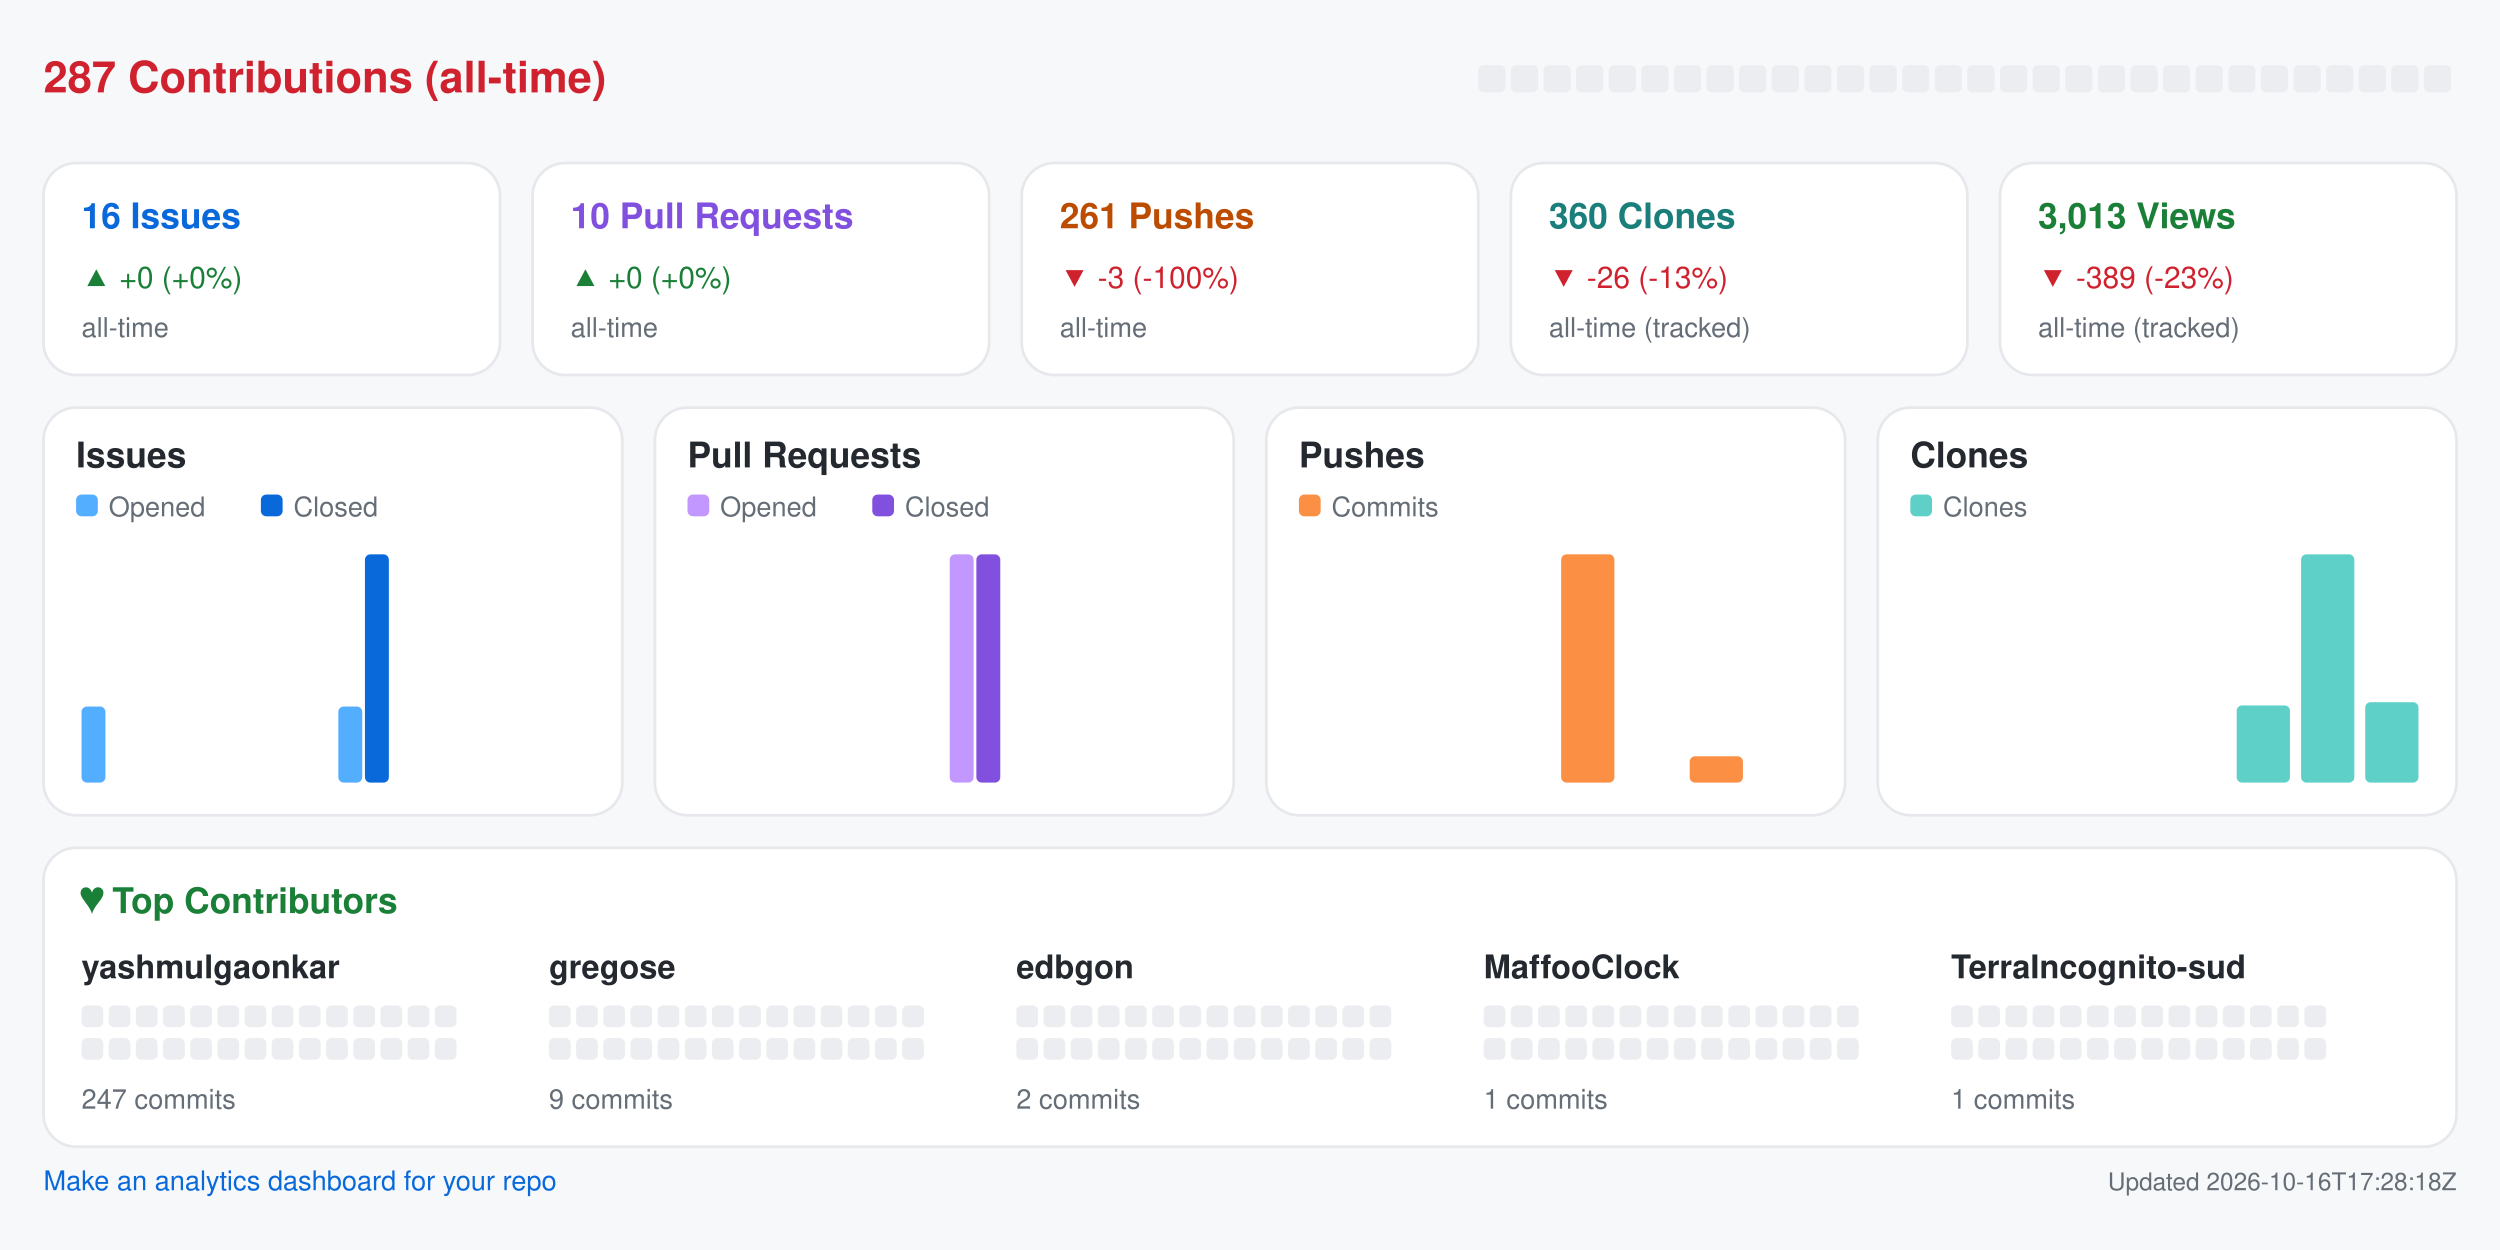
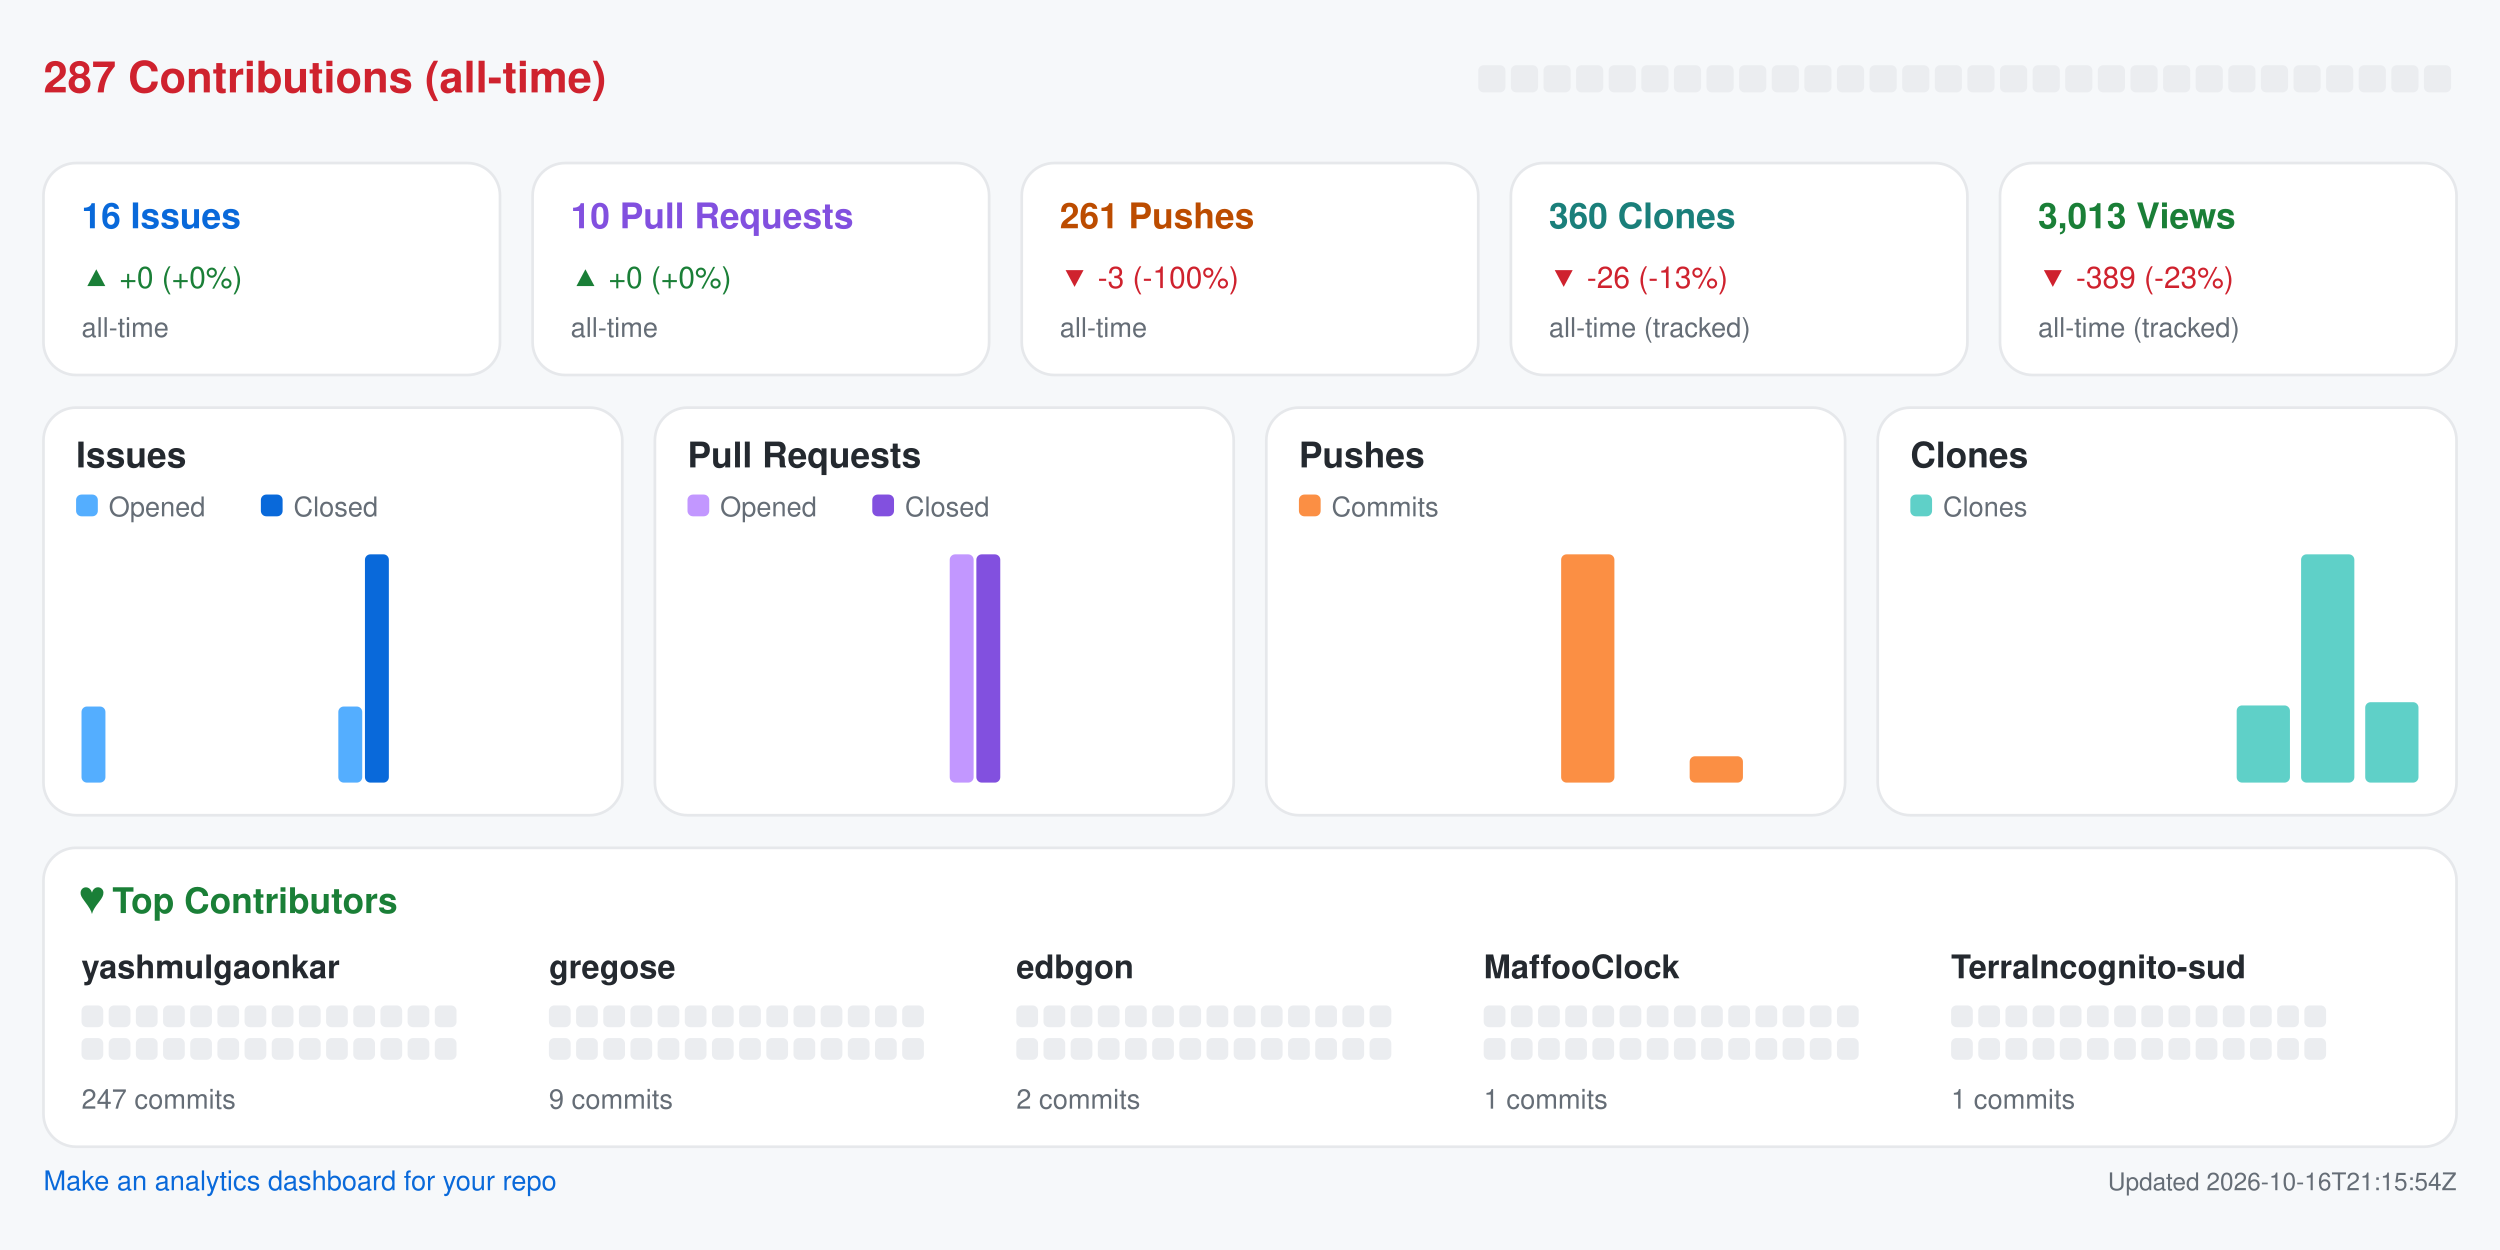
<svg xmlns="http://www.w3.org/2000/svg" width="920" height="460" viewBox="0 0 920 460" role="img" aria-label="Repository analytics for yashmulgaonkar/halo">
  <rect x="0.0" y="0.0" width="920.0" height="460.0" rx="0" fill="#f6f8fa" />
  <text x="16.0" y="34.0" fill="#cf222e" font-size="16" font-family="-apple-system,BlinkMacSystemFont,Segoe UI,Helvetica,Arial,sans-serif" font-weight="600" text-anchor="start">287 Contributions (all-time)</text>
  <rect x="544.0" y="24.0" width="10.0" height="10.0" rx="2" fill="#ebedf0" />
  <rect x="556.0" y="24.0" width="10.0" height="10.0" rx="2" fill="#ebedf0" />
  <rect x="568.0" y="24.0" width="10.0" height="10.0" rx="2" fill="#ebedf0" />
  <rect x="580.0" y="24.0" width="10.0" height="10.0" rx="2" fill="#ebedf0" />
  <rect x="592.0" y="24.0" width="10.0" height="10.0" rx="2" fill="#ebedf0" />
  <rect x="604.0" y="24.0" width="10.0" height="10.0" rx="2" fill="#ebedf0" />
  <rect x="616.0" y="24.0" width="10.0" height="10.0" rx="2" fill="#ebedf0" />
  <rect x="628.0" y="24.0" width="10.0" height="10.0" rx="2" fill="#ebedf0" />
  <rect x="640.0" y="24.0" width="10.0" height="10.0" rx="2" fill="#ebedf0" />
  <rect x="652.0" y="24.0" width="10.0" height="10.0" rx="2" fill="#ebedf0" />
  <rect x="664.0" y="24.0" width="10.0" height="10.0" rx="2" fill="#ebedf0" />
  <rect x="676.0" y="24.0" width="10.0" height="10.0" rx="2" fill="#ebedf0" />
  <rect x="688.0" y="24.0" width="10.0" height="10.0" rx="2" fill="#ebedf0" />
  <rect x="700.0" y="24.0" width="10.0" height="10.0" rx="2" fill="#ebedf0" />
  <rect x="712.0" y="24.0" width="10.0" height="10.0" rx="2" fill="#ebedf0" />
  <rect x="724.0" y="24.0" width="10.0" height="10.0" rx="2" fill="#ebedf0" />
  <rect x="736.0" y="24.0" width="10.0" height="10.0" rx="2" fill="#ebedf0" />
  <rect x="748.0" y="24.0" width="10.0" height="10.0" rx="2" fill="#ebedf0" />
  <rect x="760.0" y="24.0" width="10.0" height="10.0" rx="2" fill="#ebedf0" />
  <rect x="772.0" y="24.0" width="10.0" height="10.0" rx="2" fill="#ebedf0" />
  <rect x="784.0" y="24.0" width="10.0" height="10.0" rx="2" fill="#ebedf0" />
  <rect x="796.0" y="24.0" width="10.0" height="10.0" rx="2" fill="#ebedf0" />
  <rect x="808.0" y="24.0" width="10.0" height="10.0" rx="2" fill="#ebedf0" />
  <rect x="820.0" y="24.0" width="10.0" height="10.0" rx="2" fill="#ebedf0" />
  <rect x="832.0" y="24.0" width="10.0" height="10.0" rx="2" fill="#ebedf0" />
  <rect x="844.0" y="24.0" width="10.0" height="10.0" rx="2" fill="#ebedf0" />
  <rect x="856.0" y="24.0" width="10.0" height="10.0" rx="2" fill="#ebedf0" />
  <rect x="868.0" y="24.0" width="10.0" height="10.0" rx="2" fill="#ebedf0" />
  <rect x="880.0" y="24.0" width="10.0" height="10.0" rx="2" fill="#ebedf0" />
  <rect x="892.0" y="24.0" width="10.0" height="10.0" rx="2" fill="#ebedf0" />
  <rect x="16.0" y="60.0" width="168.0" height="78.0" rx="12" fill="#ffffff" stroke="#e6e8eb" />
  <text x="30.0" y="84.0" fill="#0969da" font-size="13" font-family="-apple-system,BlinkMacSystemFont,Segoe UI,Helvetica,Arial,sans-serif" font-weight="600" text-anchor="start">16 Issues</text>
  <text x="30.0" y="106.0" fill="#1a7f37" font-size="11" font-family="-apple-system,BlinkMacSystemFont,Segoe UI,Helvetica,Arial,sans-serif" font-weight="400" text-anchor="start">▲ +0 (+0%)</text>
  <text x="30.0" y="124.0" fill="#656d76" font-size="10" font-family="-apple-system,BlinkMacSystemFont,Segoe UI,Helvetica,Arial,sans-serif" font-weight="400" text-anchor="start">all-time</text>
  <rect x="196.0" y="60.0" width="168.0" height="78.0" rx="12" fill="#ffffff" stroke="#e6e8eb" />
  <text x="210.0" y="84.0" fill="#8250df" font-size="13" font-family="-apple-system,BlinkMacSystemFont,Segoe UI,Helvetica,Arial,sans-serif" font-weight="600" text-anchor="start">10 Pull Requests</text>
  <text x="210.0" y="106.0" fill="#1a7f37" font-size="11" font-family="-apple-system,BlinkMacSystemFont,Segoe UI,Helvetica,Arial,sans-serif" font-weight="400" text-anchor="start">▲ +0 (+0%)</text>
  <text x="210.0" y="124.0" fill="#656d76" font-size="10" font-family="-apple-system,BlinkMacSystemFont,Segoe UI,Helvetica,Arial,sans-serif" font-weight="400" text-anchor="start">all-time</text>
  <rect x="376.0" y="60.0" width="168.0" height="78.0" rx="12" fill="#ffffff" stroke="#e6e8eb" />
  <text x="390.0" y="84.0" fill="#bc4c00" font-size="13" font-family="-apple-system,BlinkMacSystemFont,Segoe UI,Helvetica,Arial,sans-serif" font-weight="600" text-anchor="start">261 Pushes</text>
  <text x="390.0" y="106.0" fill="#cf222e" font-size="11" font-family="-apple-system,BlinkMacSystemFont,Segoe UI,Helvetica,Arial,sans-serif" font-weight="400" text-anchor="start">▼ -3 (-100%)</text>
  <text x="390.0" y="124.0" fill="#656d76" font-size="10" font-family="-apple-system,BlinkMacSystemFont,Segoe UI,Helvetica,Arial,sans-serif" font-weight="400" text-anchor="start">all-time</text>
  <rect x="556.0" y="60.0" width="168.0" height="78.0" rx="12" fill="#ffffff" stroke="#e6e8eb" />
  <text x="570.0" y="84.0" fill="#1a7f7a" font-size="13" font-family="-apple-system,BlinkMacSystemFont,Segoe UI,Helvetica,Arial,sans-serif" font-weight="600" text-anchor="start">360 Clones</text>
  <text x="570.0" y="106.0" fill="#cf222e" font-size="11" font-family="-apple-system,BlinkMacSystemFont,Segoe UI,Helvetica,Arial,sans-serif" font-weight="400" text-anchor="start">▼ -26 (-13%)</text>
  <text x="570.0" y="124.0" fill="#656d76" font-size="10" font-family="-apple-system,BlinkMacSystemFont,Segoe UI,Helvetica,Arial,sans-serif" font-weight="400" text-anchor="start">all-time (tracked)</text>
  <rect x="736.0" y="60.0" width="168.0" height="78.0" rx="12" fill="#ffffff" stroke="#e6e8eb" />
  <text x="750.0" y="84.0" fill="#1a7f37" font-size="13" font-family="-apple-system,BlinkMacSystemFont,Segoe UI,Helvetica,Arial,sans-serif" font-weight="600" text-anchor="start">3,013 Views</text>
  <text x="750.0" y="106.0" fill="#cf222e" font-size="11" font-family="-apple-system,BlinkMacSystemFont,Segoe UI,Helvetica,Arial,sans-serif" font-weight="400" text-anchor="start">▼ -389 (-23%)</text>
  <text x="750.0" y="124.0" fill="#656d76" font-size="10" font-family="-apple-system,BlinkMacSystemFont,Segoe UI,Helvetica,Arial,sans-serif" font-weight="400" text-anchor="start">all-time (tracked)</text>
  <rect x="16.0" y="150.0" width="213.0" height="150.0" rx="12" fill="#ffffff" stroke="#e6e8eb" />
  <text x="28.0" y="172.0" fill="#24292f" font-size="13" font-family="-apple-system,BlinkMacSystemFont,Segoe UI,Helvetica,Arial,sans-serif" font-weight="600" text-anchor="start">Issues</text>
  <rect x="28.0" y="182.0" width="8.0" height="8.0" rx="2" fill="#54aeff" />
  <text x="40.0" y="190.0" fill="#656d76" font-size="10" font-family="-apple-system,BlinkMacSystemFont,Segoe UI,Helvetica,Arial,sans-serif" font-weight="400" text-anchor="start">Opened</text>
  <rect x="96.0" y="182.0" width="8.0" height="8.0" rx="2" fill="#0969da" />
  <text x="108.0" y="190.0" fill="#656d76" font-size="10" font-family="-apple-system,BlinkMacSystemFont,Segoe UI,Helvetica,Arial,sans-serif" font-weight="400" text-anchor="start">Closed</text>
  <rect x="30.0" y="260.0" width="8.8" height="28.0" rx="2" fill="#54aeff" />
  <rect x="39.8" y="288.0" width="8.8" height="0.0" rx="2" fill="#0969da" />
  <rect x="53.6" y="288.0" width="8.8" height="0.0" rx="2" fill="#54aeff" />
  <rect x="63.4" y="288.0" width="8.8" height="0.0" rx="2" fill="#0969da" />
  <rect x="77.2" y="288.0" width="8.8" height="0.0" rx="2" fill="#54aeff" />
  <rect x="87.1" y="288.0" width="8.8" height="0.0" rx="2" fill="#0969da" />
  <rect x="100.9" y="288.0" width="8.8" height="0.0" rx="2" fill="#54aeff" />
  <rect x="110.7" y="288.0" width="8.8" height="0.0" rx="2" fill="#0969da" />
  <rect x="124.5" y="260.0" width="8.8" height="28.0" rx="2" fill="#54aeff" />
  <rect x="134.3" y="204.0" width="8.8" height="84.0" rx="2" fill="#0969da" />
  <rect x="148.1" y="288.0" width="8.8" height="0.0" rx="2" fill="#54aeff" />
  <rect x="157.9" y="288.0" width="8.8" height="0.0" rx="2" fill="#0969da" />
  <rect x="171.8" y="288.0" width="8.8" height="0.0" rx="2" fill="#54aeff" />
  <rect x="181.6" y="288.0" width="8.8" height="0.0" rx="2" fill="#0969da" />
  <rect x="195.4" y="288.0" width="8.8" height="0.0" rx="2" fill="#54aeff" />
  <rect x="205.2" y="288.0" width="8.8" height="0.0" rx="2" fill="#0969da" />
  <rect x="241.0" y="150.0" width="213.0" height="150.0" rx="12" fill="#ffffff" stroke="#e6e8eb" />
  <text x="253.0" y="172.0" fill="#24292f" font-size="13" font-family="-apple-system,BlinkMacSystemFont,Segoe UI,Helvetica,Arial,sans-serif" font-weight="600" text-anchor="start">Pull Requests</text>
  <rect x="253.0" y="182.0" width="8.0" height="8.0" rx="2" fill="#c297ff" />
  <text x="265.0" y="190.0" fill="#656d76" font-size="10" font-family="-apple-system,BlinkMacSystemFont,Segoe UI,Helvetica,Arial,sans-serif" font-weight="400" text-anchor="start">Opened</text>
  <rect x="321.0" y="182.0" width="8.0" height="8.0" rx="2" fill="#8250df" />
  <text x="333.0" y="190.0" fill="#656d76" font-size="10" font-family="-apple-system,BlinkMacSystemFont,Segoe UI,Helvetica,Arial,sans-serif" font-weight="400" text-anchor="start">Closed</text>
  <rect x="255.0" y="288.0" width="8.8" height="0.0" rx="2" fill="#c297ff" />
  <rect x="264.8" y="288.0" width="8.8" height="0.0" rx="2" fill="#8250df" />
  <rect x="278.6" y="288.0" width="8.8" height="0.0" rx="2" fill="#c297ff" />
  <rect x="288.4" y="288.0" width="8.8" height="0.0" rx="2" fill="#8250df" />
  <rect x="302.2" y="288.0" width="8.8" height="0.0" rx="2" fill="#c297ff" />
  <rect x="312.1" y="288.0" width="8.8" height="0.0" rx="2" fill="#8250df" />
  <rect x="325.9" y="288.0" width="8.8" height="0.0" rx="2" fill="#c297ff" />
  <rect x="335.7" y="288.0" width="8.8" height="0.0" rx="2" fill="#8250df" />
  <rect x="349.5" y="204.0" width="8.8" height="84.0" rx="2" fill="#c297ff" />
  <rect x="359.3" y="204.0" width="8.8" height="84.0" rx="2" fill="#8250df" />
  <rect x="373.1" y="288.0" width="8.8" height="0.0" rx="2" fill="#c297ff" />
  <rect x="382.9" y="288.0" width="8.8" height="0.0" rx="2" fill="#8250df" />
  <rect x="396.8" y="288.0" width="8.8" height="0.0" rx="2" fill="#c297ff" />
  <rect x="406.6" y="288.0" width="8.8" height="0.0" rx="2" fill="#8250df" />
  <rect x="420.4" y="288.0" width="8.8" height="0.0" rx="2" fill="#c297ff" />
  <rect x="430.2" y="288.0" width="8.8" height="0.0" rx="2" fill="#8250df" />
  <rect x="466.0" y="150.0" width="213.0" height="150.0" rx="12" fill="#ffffff" stroke="#e6e8eb" />
  <text x="478.0" y="172.0" fill="#24292f" font-size="13" font-family="-apple-system,BlinkMacSystemFont,Segoe UI,Helvetica,Arial,sans-serif" font-weight="600" text-anchor="start">Pushes</text>
  <rect x="478.0" y="182.0" width="8.0" height="8.0" rx="2" fill="#fb8f44" />
  <text x="490.0" y="190.0" fill="#656d76" font-size="10" font-family="-apple-system,BlinkMacSystemFont,Segoe UI,Helvetica,Arial,sans-serif" font-weight="400" text-anchor="start">Commits</text>
  <rect x="480.0" y="288.0" width="19.6" height="0.0" rx="2" fill="#fb8f44" />
  <rect x="503.6" y="288.0" width="19.6" height="0.0" rx="2" fill="#fb8f44" />
  <rect x="527.2" y="288.0" width="19.6" height="0.0" rx="2" fill="#fb8f44" />
  <rect x="550.9" y="288.0" width="19.6" height="0.0" rx="2" fill="#fb8f44" />
  <rect x="574.5" y="204.0" width="19.6" height="84.0" rx="2" fill="#fb8f44" />
  <rect x="598.1" y="288.0" width="19.6" height="0.0" rx="2" fill="#fb8f44" />
  <rect x="621.8" y="278.3" width="19.6" height="9.7" rx="2" fill="#fb8f44" />
  <rect x="645.4" y="288.0" width="19.6" height="0.0" rx="2" fill="#fb8f44" />
  <rect x="691.0" y="150.0" width="213.0" height="150.0" rx="12" fill="#ffffff" stroke="#e6e8eb" />
  <text x="703.0" y="172.0" fill="#24292f" font-size="13" font-family="-apple-system,BlinkMacSystemFont,Segoe UI,Helvetica,Arial,sans-serif" font-weight="600" text-anchor="start">Clones</text>
  <rect x="703.0" y="182.0" width="8.0" height="8.0" rx="2" fill="#5fd0c8" />
  <text x="715.0" y="190.0" fill="#656d76" font-size="10" font-family="-apple-system,BlinkMacSystemFont,Segoe UI,Helvetica,Arial,sans-serif" font-weight="400" text-anchor="start">Clones</text>
  <rect x="705.0" y="288.0" width="19.6" height="0.0" rx="2" fill="#5fd0c8" />
  <rect x="728.6" y="288.0" width="19.6" height="0.0" rx="2" fill="#5fd0c8" />
  <rect x="752.2" y="288.0" width="19.6" height="0.0" rx="2" fill="#5fd0c8" />
  <rect x="775.9" y="288.0" width="19.6" height="0.0" rx="2" fill="#5fd0c8" />
  <rect x="799.5" y="288.0" width="19.6" height="0.0" rx="2" fill="#5fd0c8" />
  <rect x="823.1" y="259.6" width="19.6" height="28.4" rx="2" fill="#5fd0c8" />
  <rect x="846.8" y="204.0" width="19.6" height="84.0" rx="2" fill="#5fd0c8" />
  <rect x="870.4" y="258.4" width="19.6" height="29.6" rx="2" fill="#5fd0c8" />
  <rect x="16.0" y="312.0" width="888.0" height="110.0" rx="12" fill="#ffffff" stroke="#e6e8eb" />
  <text x="30.0" y="336.0" fill="#1a7f37" font-size="13" font-family="-apple-system,BlinkMacSystemFont,Segoe UI,Helvetica,Arial,sans-serif" font-weight="600" text-anchor="start">♥  Top Contributors</text>
  <text x="30.0" y="360.0" fill="#24292f" font-size="12" font-family="-apple-system,BlinkMacSystemFont,Segoe UI,Helvetica,Arial,sans-serif" font-weight="600" text-anchor="start">yashmulgaonkar</text>
  <rect x="30.0" y="370.0" width="8.0" height="8.0" rx="2" fill="#ebedf0" />
  <rect x="40.0" y="370.0" width="8.0" height="8.0" rx="2" fill="#ebedf0" />
  <rect x="50.0" y="370.0" width="8.0" height="8.0" rx="2" fill="#ebedf0" />
  <rect x="60.0" y="370.0" width="8.0" height="8.0" rx="2" fill="#ebedf0" />
  <rect x="70.0" y="370.0" width="8.0" height="8.0" rx="2" fill="#ebedf0" />
  <rect x="80.0" y="370.0" width="8.0" height="8.0" rx="2" fill="#ebedf0" />
  <rect x="90.0" y="370.0" width="8.0" height="8.0" rx="2" fill="#ebedf0" />
  <rect x="100.0" y="370.0" width="8.0" height="8.0" rx="2" fill="#ebedf0" />
  <rect x="110.0" y="370.0" width="8.0" height="8.0" rx="2" fill="#ebedf0" />
  <rect x="120.0" y="370.0" width="8.0" height="8.0" rx="2" fill="#ebedf0" />
  <rect x="130.0" y="370.0" width="8.0" height="8.0" rx="2" fill="#ebedf0" />
  <rect x="140.0" y="370.0" width="8.0" height="8.0" rx="2" fill="#ebedf0" />
  <rect x="150.0" y="370.0" width="8.0" height="8.0" rx="2" fill="#ebedf0" />
  <rect x="160.0" y="370.0" width="8.0" height="8.0" rx="2" fill="#ebedf0" />
  <rect x="30.0" y="382.0" width="8.0" height="8.0" rx="2" fill="#ebedf0" />
  <rect x="40.0" y="382.0" width="8.0" height="8.0" rx="2" fill="#ebedf0" />
  <rect x="50.0" y="382.0" width="8.0" height="8.0" rx="2" fill="#ebedf0" />
  <rect x="60.0" y="382.0" width="8.0" height="8.0" rx="2" fill="#ebedf0" />
  <rect x="70.0" y="382.0" width="8.0" height="8.0" rx="2" fill="#ebedf0" />
  <rect x="80.0" y="382.0" width="8.0" height="8.0" rx="2" fill="#ebedf0" />
  <rect x="90.0" y="382.0" width="8.0" height="8.0" rx="2" fill="#ebedf0" />
  <rect x="100.0" y="382.0" width="8.0" height="8.0" rx="2" fill="#ebedf0" />
  <rect x="110.0" y="382.0" width="8.0" height="8.0" rx="2" fill="#ebedf0" />
  <rect x="120.0" y="382.0" width="8.0" height="8.0" rx="2" fill="#ebedf0" />
  <rect x="130.0" y="382.0" width="8.0" height="8.0" rx="2" fill="#ebedf0" />
  <rect x="140.0" y="382.0" width="8.0" height="8.0" rx="2" fill="#ebedf0" />
  <rect x="150.0" y="382.0" width="8.0" height="8.0" rx="2" fill="#ebedf0" />
  <rect x="160.0" y="382.0" width="8.0" height="8.0" rx="2" fill="#ebedf0" />
  <text x="30.0" y="408.0" fill="#656d76" font-size="10" font-family="-apple-system,BlinkMacSystemFont,Segoe UI,Helvetica,Arial,sans-serif" font-weight="400" text-anchor="start">247 commits</text>
  <text x="202.0" y="360.0" fill="#24292f" font-size="12" font-family="-apple-system,BlinkMacSystemFont,Segoe UI,Helvetica,Arial,sans-serif" font-weight="600" text-anchor="start">gregose</text>
  <rect x="202.0" y="370.0" width="8.0" height="8.0" rx="2" fill="#ebedf0" />
  <rect x="212.0" y="370.0" width="8.0" height="8.0" rx="2" fill="#ebedf0" />
  <rect x="222.0" y="370.0" width="8.0" height="8.0" rx="2" fill="#ebedf0" />
  <rect x="232.0" y="370.0" width="8.0" height="8.0" rx="2" fill="#ebedf0" />
  <rect x="242.0" y="370.0" width="8.0" height="8.0" rx="2" fill="#ebedf0" />
  <rect x="252.0" y="370.0" width="8.0" height="8.0" rx="2" fill="#ebedf0" />
  <rect x="262.0" y="370.0" width="8.0" height="8.0" rx="2" fill="#ebedf0" />
  <rect x="272.0" y="370.0" width="8.0" height="8.0" rx="2" fill="#ebedf0" />
  <rect x="282.0" y="370.0" width="8.0" height="8.0" rx="2" fill="#ebedf0" />
  <rect x="292.0" y="370.0" width="8.0" height="8.0" rx="2" fill="#ebedf0" />
  <rect x="302.0" y="370.0" width="8.0" height="8.0" rx="2" fill="#ebedf0" />
  <rect x="312.0" y="370.0" width="8.0" height="8.0" rx="2" fill="#ebedf0" />
  <rect x="322.0" y="370.0" width="8.0" height="8.0" rx="2" fill="#ebedf0" />
  <rect x="332.0" y="370.0" width="8.0" height="8.0" rx="2" fill="#ebedf0" />
  <rect x="202.0" y="382.0" width="8.0" height="8.0" rx="2" fill="#ebedf0" />
  <rect x="212.0" y="382.0" width="8.0" height="8.0" rx="2" fill="#ebedf0" />
  <rect x="222.0" y="382.0" width="8.0" height="8.0" rx="2" fill="#ebedf0" />
  <rect x="232.0" y="382.0" width="8.0" height="8.0" rx="2" fill="#ebedf0" />
  <rect x="242.0" y="382.0" width="8.0" height="8.0" rx="2" fill="#ebedf0" />
  <rect x="252.0" y="382.0" width="8.0" height="8.0" rx="2" fill="#ebedf0" />
  <rect x="262.0" y="382.0" width="8.0" height="8.0" rx="2" fill="#ebedf0" />
  <rect x="272.0" y="382.0" width="8.0" height="8.0" rx="2" fill="#ebedf0" />
  <rect x="282.0" y="382.0" width="8.0" height="8.0" rx="2" fill="#ebedf0" />
  <rect x="292.0" y="382.0" width="8.0" height="8.0" rx="2" fill="#ebedf0" />
  <rect x="302.0" y="382.0" width="8.0" height="8.0" rx="2" fill="#ebedf0" />
  <rect x="312.0" y="382.0" width="8.0" height="8.0" rx="2" fill="#ebedf0" />
  <rect x="322.0" y="382.0" width="8.0" height="8.0" rx="2" fill="#ebedf0" />
  <rect x="332.0" y="382.0" width="8.0" height="8.0" rx="2" fill="#ebedf0" />
  <text x="202.0" y="408.0" fill="#656d76" font-size="10" font-family="-apple-system,BlinkMacSystemFont,Segoe UI,Helvetica,Arial,sans-serif" font-weight="400" text-anchor="start">9 commits</text>
  <text x="374.0" y="360.0" fill="#24292f" font-size="12" font-family="-apple-system,BlinkMacSystemFont,Segoe UI,Helvetica,Arial,sans-serif" font-weight="600" text-anchor="start">edbgon</text>
  <rect x="374.0" y="370.0" width="8.0" height="8.0" rx="2" fill="#ebedf0" />
  <rect x="384.0" y="370.0" width="8.0" height="8.0" rx="2" fill="#ebedf0" />
  <rect x="394.0" y="370.0" width="8.0" height="8.0" rx="2" fill="#ebedf0" />
  <rect x="404.0" y="370.0" width="8.0" height="8.0" rx="2" fill="#ebedf0" />
  <rect x="414.0" y="370.0" width="8.0" height="8.0" rx="2" fill="#ebedf0" />
  <rect x="424.0" y="370.0" width="8.0" height="8.0" rx="2" fill="#ebedf0" />
  <rect x="434.0" y="370.0" width="8.0" height="8.0" rx="2" fill="#ebedf0" />
  <rect x="444.0" y="370.0" width="8.0" height="8.0" rx="2" fill="#ebedf0" />
  <rect x="454.0" y="370.0" width="8.0" height="8.0" rx="2" fill="#ebedf0" />
  <rect x="464.0" y="370.0" width="8.0" height="8.0" rx="2" fill="#ebedf0" />
  <rect x="474.0" y="370.0" width="8.0" height="8.0" rx="2" fill="#ebedf0" />
  <rect x="484.0" y="370.0" width="8.0" height="8.0" rx="2" fill="#ebedf0" />
  <rect x="494.0" y="370.0" width="8.0" height="8.0" rx="2" fill="#ebedf0" />
  <rect x="504.0" y="370.0" width="8.0" height="8.0" rx="2" fill="#ebedf0" />
  <rect x="374.0" y="382.0" width="8.0" height="8.0" rx="2" fill="#ebedf0" />
  <rect x="384.0" y="382.0" width="8.0" height="8.0" rx="2" fill="#ebedf0" />
  <rect x="394.0" y="382.0" width="8.0" height="8.0" rx="2" fill="#ebedf0" />
  <rect x="404.0" y="382.0" width="8.0" height="8.0" rx="2" fill="#ebedf0" />
  <rect x="414.0" y="382.0" width="8.0" height="8.0" rx="2" fill="#ebedf0" />
  <rect x="424.0" y="382.0" width="8.0" height="8.0" rx="2" fill="#ebedf0" />
  <rect x="434.0" y="382.0" width="8.0" height="8.0" rx="2" fill="#ebedf0" />
  <rect x="444.0" y="382.0" width="8.0" height="8.0" rx="2" fill="#ebedf0" />
  <rect x="454.0" y="382.0" width="8.0" height="8.0" rx="2" fill="#ebedf0" />
  <rect x="464.0" y="382.0" width="8.0" height="8.0" rx="2" fill="#ebedf0" />
  <rect x="474.0" y="382.0" width="8.0" height="8.0" rx="2" fill="#ebedf0" />
  <rect x="484.0" y="382.0" width="8.0" height="8.0" rx="2" fill="#ebedf0" />
  <rect x="494.0" y="382.0" width="8.0" height="8.0" rx="2" fill="#ebedf0" />
  <rect x="504.0" y="382.0" width="8.0" height="8.0" rx="2" fill="#ebedf0" />
  <text x="374.0" y="408.0" fill="#656d76" font-size="10" font-family="-apple-system,BlinkMacSystemFont,Segoe UI,Helvetica,Arial,sans-serif" font-weight="400" text-anchor="start">2 commits</text>
  <text x="546.0" y="360.0" fill="#24292f" font-size="12" font-family="-apple-system,BlinkMacSystemFont,Segoe UI,Helvetica,Arial,sans-serif" font-weight="600" text-anchor="start">MaffooClock</text>
  <rect x="546.0" y="370.0" width="8.0" height="8.0" rx="2" fill="#ebedf0" />
  <rect x="556.0" y="370.0" width="8.0" height="8.0" rx="2" fill="#ebedf0" />
  <rect x="566.0" y="370.0" width="8.0" height="8.0" rx="2" fill="#ebedf0" />
  <rect x="576.0" y="370.0" width="8.0" height="8.0" rx="2" fill="#ebedf0" />
  <rect x="586.0" y="370.0" width="8.0" height="8.0" rx="2" fill="#ebedf0" />
  <rect x="596.0" y="370.0" width="8.0" height="8.0" rx="2" fill="#ebedf0" />
  <rect x="606.0" y="370.0" width="8.0" height="8.0" rx="2" fill="#ebedf0" />
  <rect x="616.0" y="370.0" width="8.0" height="8.0" rx="2" fill="#ebedf0" />
  <rect x="626.0" y="370.0" width="8.0" height="8.0" rx="2" fill="#ebedf0" />
  <rect x="636.0" y="370.0" width="8.0" height="8.0" rx="2" fill="#ebedf0" />
  <rect x="646.0" y="370.0" width="8.0" height="8.0" rx="2" fill="#ebedf0" />
  <rect x="656.0" y="370.0" width="8.0" height="8.0" rx="2" fill="#ebedf0" />
  <rect x="666.0" y="370.0" width="8.0" height="8.0" rx="2" fill="#ebedf0" />
  <rect x="676.0" y="370.0" width="8.0" height="8.0" rx="2" fill="#ebedf0" />
  <rect x="546.0" y="382.0" width="8.0" height="8.0" rx="2" fill="#ebedf0" />
  <rect x="556.0" y="382.0" width="8.0" height="8.0" rx="2" fill="#ebedf0" />
  <rect x="566.0" y="382.0" width="8.0" height="8.0" rx="2" fill="#ebedf0" />
  <rect x="576.0" y="382.0" width="8.0" height="8.0" rx="2" fill="#ebedf0" />
  <rect x="586.0" y="382.0" width="8.0" height="8.0" rx="2" fill="#ebedf0" />
  <rect x="596.0" y="382.0" width="8.0" height="8.0" rx="2" fill="#ebedf0" />
  <rect x="606.0" y="382.0" width="8.0" height="8.0" rx="2" fill="#ebedf0" />
  <rect x="616.0" y="382.0" width="8.0" height="8.0" rx="2" fill="#ebedf0" />
  <rect x="626.0" y="382.0" width="8.0" height="8.0" rx="2" fill="#ebedf0" />
  <rect x="636.0" y="382.0" width="8.0" height="8.0" rx="2" fill="#ebedf0" />
  <rect x="646.0" y="382.0" width="8.0" height="8.0" rx="2" fill="#ebedf0" />
  <rect x="656.0" y="382.0" width="8.0" height="8.0" rx="2" fill="#ebedf0" />
  <rect x="666.0" y="382.0" width="8.0" height="8.0" rx="2" fill="#ebedf0" />
  <rect x="676.0" y="382.0" width="8.0" height="8.0" rx="2" fill="#ebedf0" />
  <text x="546.0" y="408.0" fill="#656d76" font-size="10" font-family="-apple-system,BlinkMacSystemFont,Segoe UI,Helvetica,Arial,sans-serif" font-weight="400" text-anchor="start">1 commits</text>
  <text x="718.0" y="360.0" fill="#24292f" font-size="12" font-family="-apple-system,BlinkMacSystemFont,Segoe UI,Helvetica,Arial,sans-serif" font-weight="600" text-anchor="start">TerraIncognito-sud</text>
  <rect x="718.0" y="370.0" width="8.0" height="8.0" rx="2" fill="#ebedf0" />
  <rect x="728.0" y="370.0" width="8.0" height="8.0" rx="2" fill="#ebedf0" />
  <rect x="738.0" y="370.0" width="8.0" height="8.0" rx="2" fill="#ebedf0" />
  <rect x="748.0" y="370.0" width="8.0" height="8.0" rx="2" fill="#ebedf0" />
  <rect x="758.0" y="370.0" width="8.0" height="8.0" rx="2" fill="#ebedf0" />
  <rect x="768.0" y="370.0" width="8.0" height="8.0" rx="2" fill="#ebedf0" />
  <rect x="778.0" y="370.0" width="8.0" height="8.0" rx="2" fill="#ebedf0" />
  <rect x="788.0" y="370.0" width="8.0" height="8.0" rx="2" fill="#ebedf0" />
  <rect x="798.0" y="370.0" width="8.0" height="8.0" rx="2" fill="#ebedf0" />
  <rect x="808.0" y="370.0" width="8.0" height="8.0" rx="2" fill="#ebedf0" />
  <rect x="818.0" y="370.0" width="8.0" height="8.0" rx="2" fill="#ebedf0" />
  <rect x="828.0" y="370.0" width="8.0" height="8.0" rx="2" fill="#ebedf0" />
  <rect x="838.0" y="370.0" width="8.0" height="8.0" rx="2" fill="#ebedf0" />
  <rect x="848.0" y="370.0" width="8.0" height="8.0" rx="2" fill="#ebedf0" />
  <rect x="718.0" y="382.0" width="8.0" height="8.0" rx="2" fill="#ebedf0" />
  <rect x="728.0" y="382.0" width="8.0" height="8.0" rx="2" fill="#ebedf0" />
  <rect x="738.0" y="382.0" width="8.0" height="8.0" rx="2" fill="#ebedf0" />
  <rect x="748.0" y="382.0" width="8.0" height="8.0" rx="2" fill="#ebedf0" />
  <rect x="758.0" y="382.0" width="8.0" height="8.0" rx="2" fill="#ebedf0" />
  <rect x="768.0" y="382.0" width="8.0" height="8.0" rx="2" fill="#ebedf0" />
  <rect x="778.0" y="382.0" width="8.0" height="8.0" rx="2" fill="#ebedf0" />
  <rect x="788.0" y="382.0" width="8.0" height="8.0" rx="2" fill="#ebedf0" />
  <rect x="798.0" y="382.0" width="8.0" height="8.0" rx="2" fill="#ebedf0" />
  <rect x="808.0" y="382.0" width="8.0" height="8.0" rx="2" fill="#ebedf0" />
  <rect x="818.0" y="382.0" width="8.0" height="8.0" rx="2" fill="#ebedf0" />
  <rect x="828.0" y="382.0" width="8.0" height="8.0" rx="2" fill="#ebedf0" />
  <rect x="838.0" y="382.0" width="8.0" height="8.0" rx="2" fill="#ebedf0" />
  <rect x="848.0" y="382.0" width="8.0" height="8.0" rx="2" fill="#ebedf0" />
  <text x="718.0" y="408.0" fill="#656d76" font-size="10" font-family="-apple-system,BlinkMacSystemFont,Segoe UI,Helvetica,Arial,sans-serif" font-weight="400" text-anchor="start">1 commits</text>
  <a href="https://github.com/yashmulgaonkar/repo-analytics" target="_blank" rel="noopener noreferrer">
    <text x="16.0" y="438.0" fill="#0969da" font-size="10" font-family="-apple-system,BlinkMacSystemFont,Segoe UI,Helvetica,Arial,sans-serif" font-weight="400" text-anchor="start">Make an analytics dashboard for your repo</text>
  </a>
-   <text x="904.0" y="438.0" fill="#656d76" font-size="9" font-family="-apple-system,BlinkMacSystemFont,Segoe UI,Helvetica,Arial,sans-serif" font-weight="400" text-anchor="end">Updated 2026-10-16T17:28:18Z</text>
+   <text x="904.0" y="438.0" fill="#656d76" font-size="9" font-family="-apple-system,BlinkMacSystemFont,Segoe UI,Helvetica,Arial,sans-serif" font-weight="400" text-anchor="end">Updated 2026-10-16T21:15:54Z</text>
</svg>
